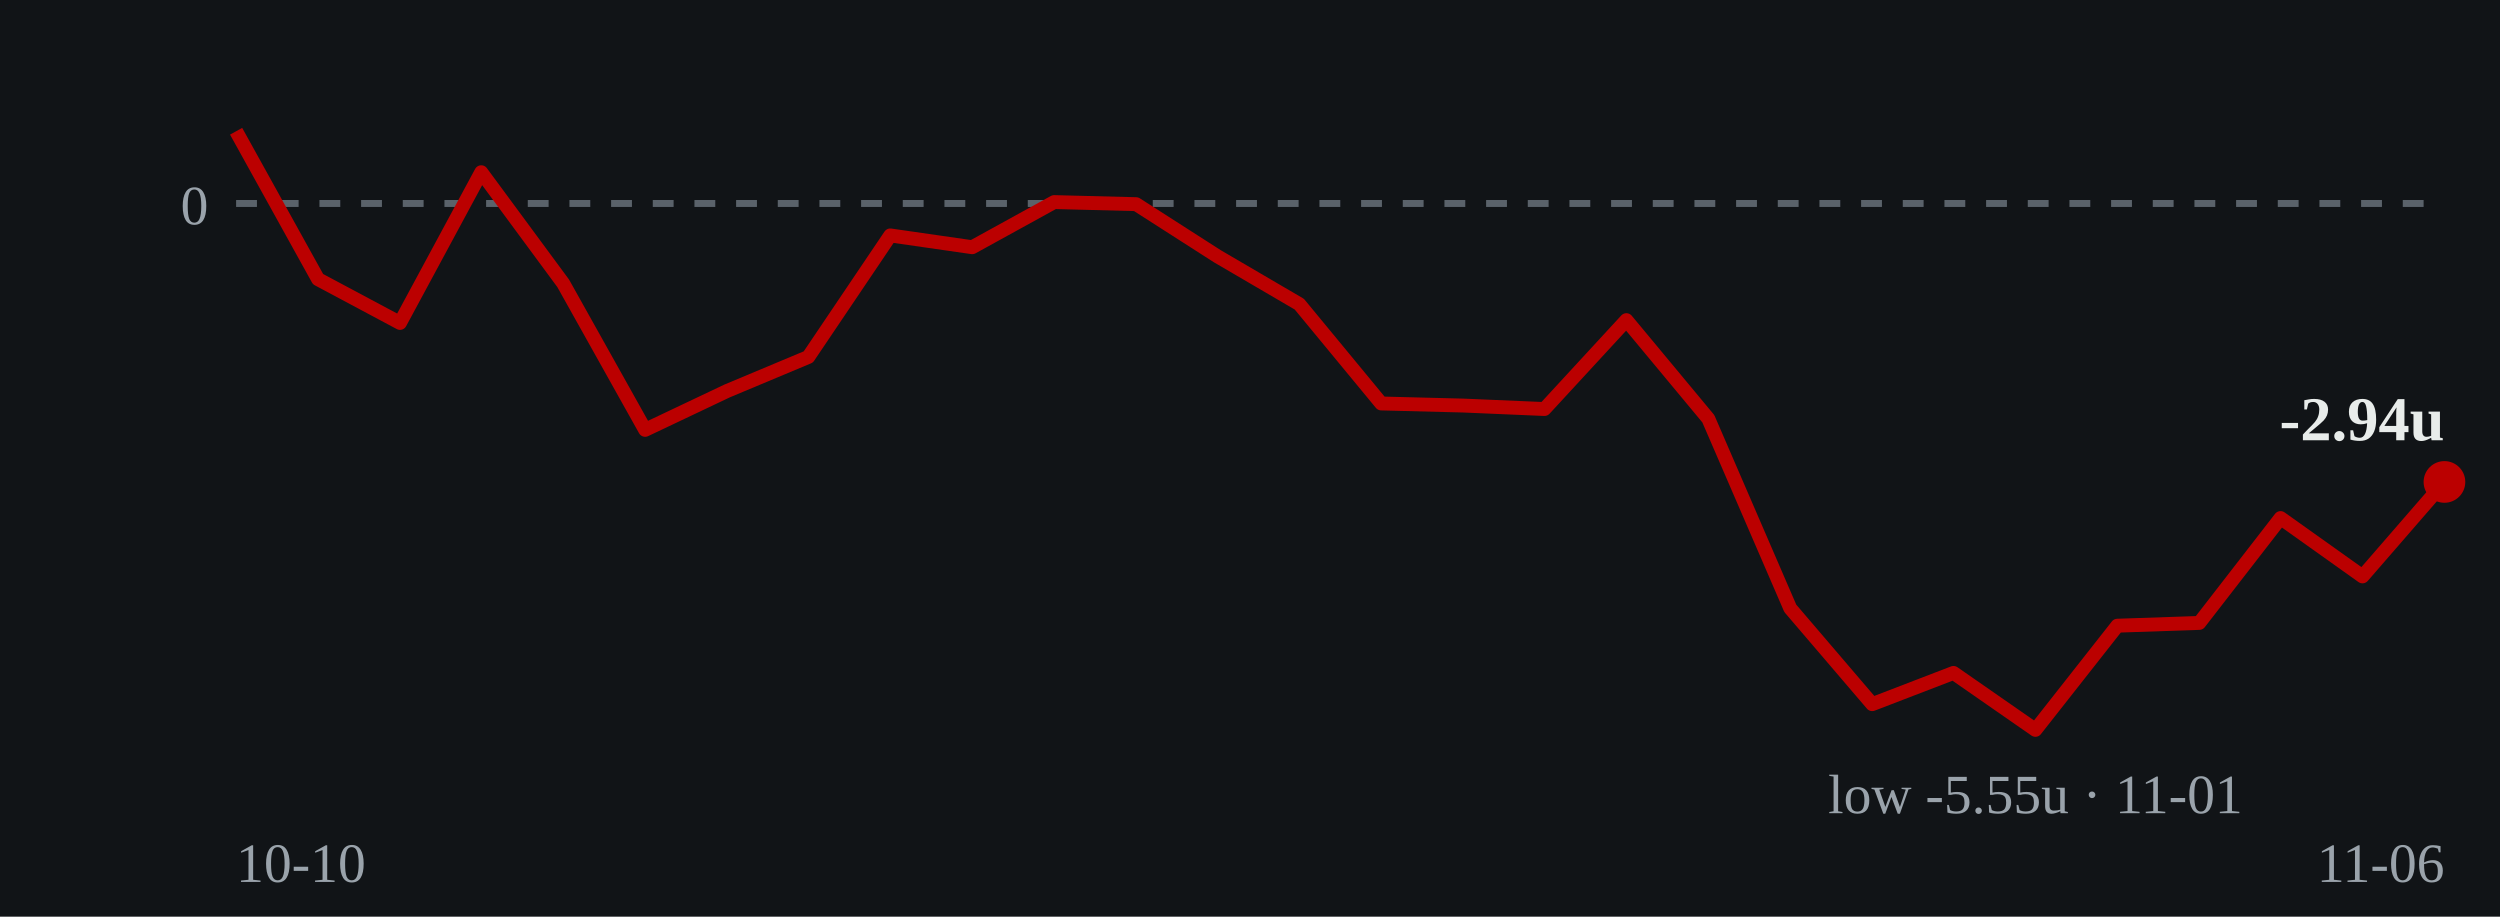
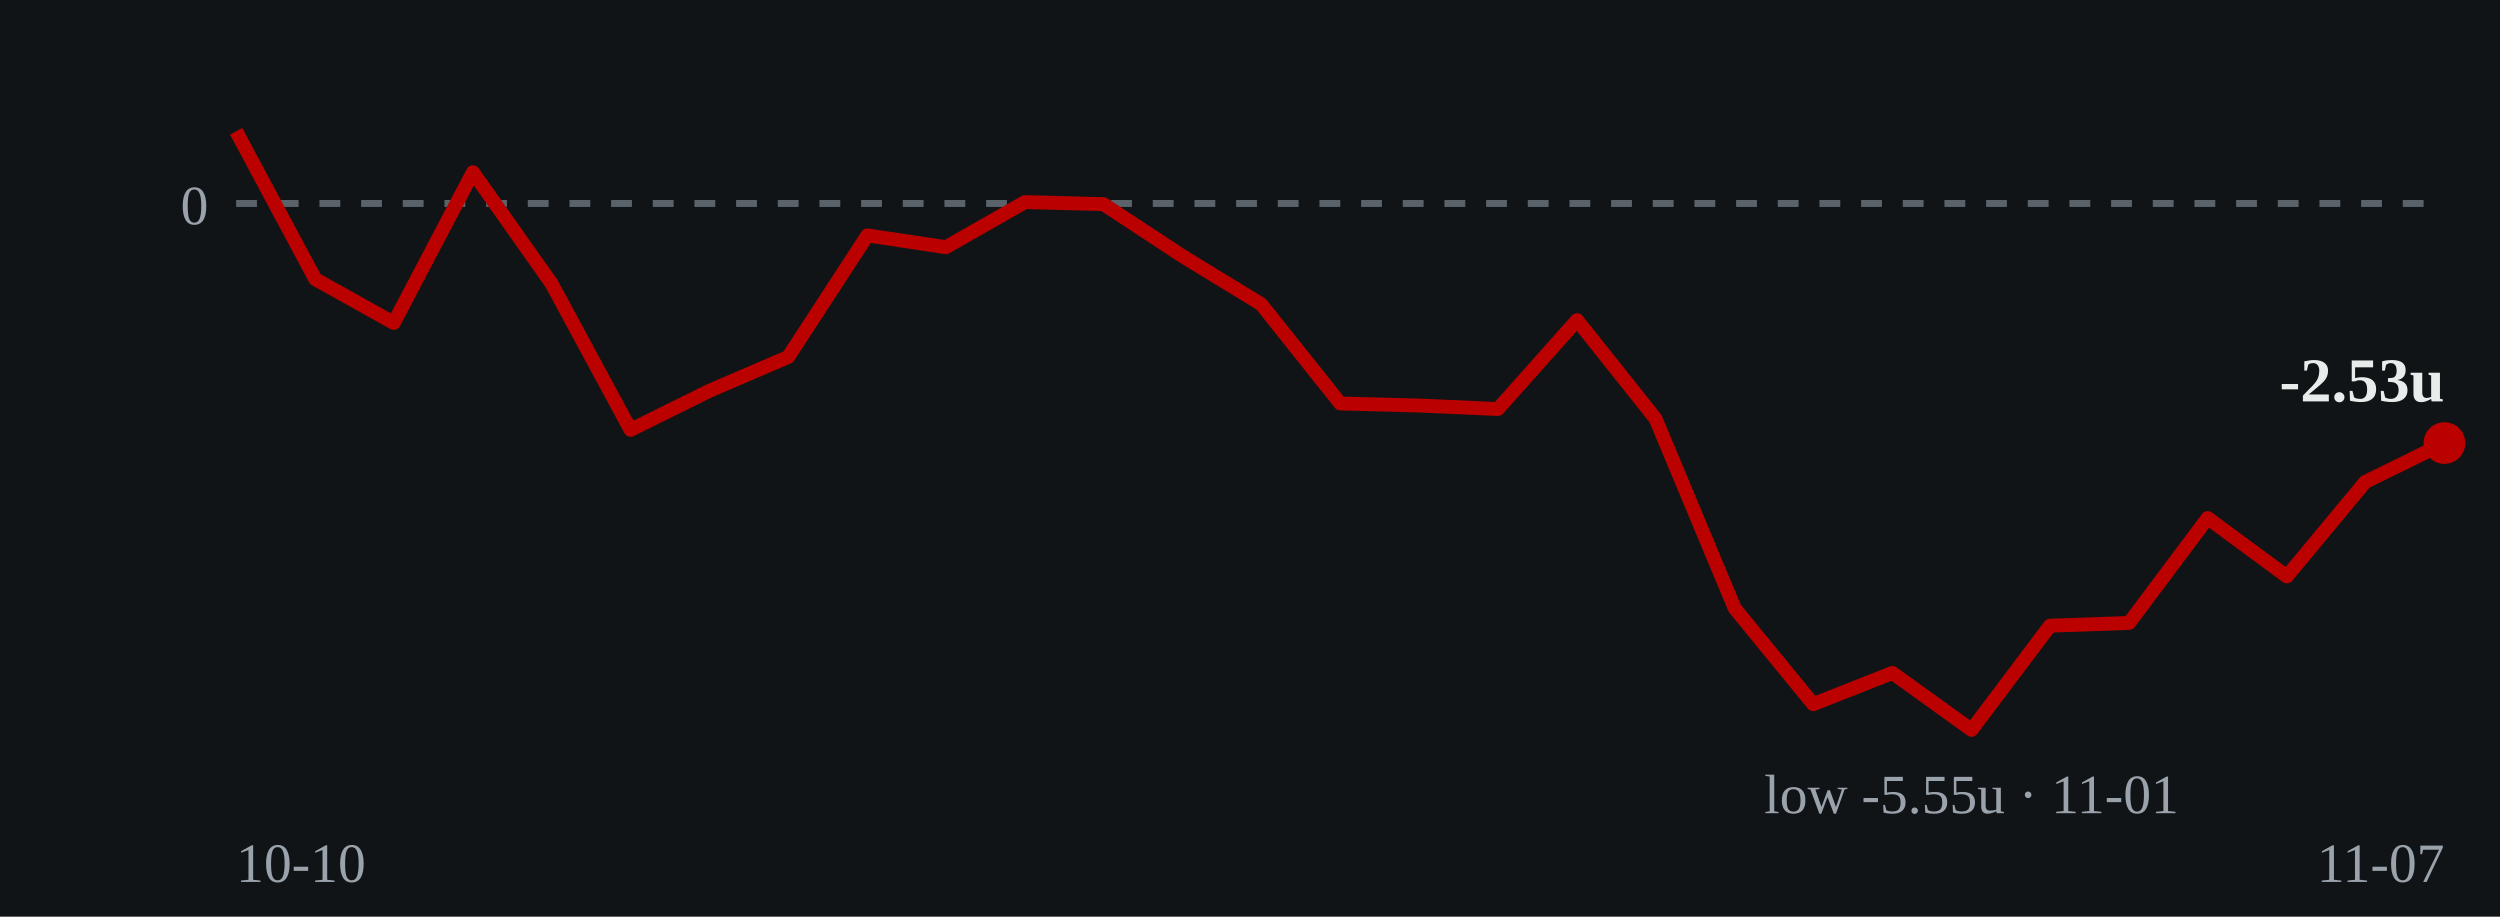
- <svg xmlns="http://www.w3.org/2000/svg" viewBox="0 0 360 132" role="img" aria-label="Cumulative units over time: ends at -2.94 units on 2026-11-06">
+ <svg xmlns="http://www.w3.org/2000/svg" viewBox="0 0 360 132" role="img" aria-label="Cumulative units over time: ends at -2.53 units on 2026-11-07">
  <rect width="360" height="132" fill="#111417" />
  <line x1="34" y1="29.3" x2="352" y2="29.3" stroke="#5a626a" stroke-width="1" stroke-dasharray="3 3" />
  <text x="30" y="32.3" fill="#9aa3ab" font-size="8" text-anchor="end">0</text>
-   <polyline points="34.0,18.9 45.8,40.2 57.6,46.5 69.3,24.8 81.1,40.8 92.9,61.9 104.7,56.3 116.4,51.4 128.2,33.9 140.0,35.6 151.8,29.1 163.6,29.4 175.3,36.9 187.1,43.8 198.9,58.1 210.7,58.4 222.4,58.9 234.2,46.1 246.0,60.3 257.8,87.6 269.6,101.4 281.3,96.9 293.1,105.1 304.9,90.1 316.7,89.7 328.4,74.6 340.2,83.0 352.0,69.4" fill="none" stroke="#bb0000" stroke-width="2" stroke-linejoin="round" />
-   <circle cx="352.0" cy="69.4" r="3" fill="#bb0000" />
-   <text x="352.0" y="63.4" fill="#e8ecea" font-size="9" font-weight="bold" text-anchor="end">-2.94u</text>
-   <text x="293.1" y="117.1" fill="#9aa3ab" font-size="8" text-anchor="middle">low -5.55u · 11-01</text>
+   <polyline points="34.0,18.9 45.4,40.2 56.7,46.5 68.1,24.8 79.4,40.8 90.8,61.9 102.1,56.3 113.5,51.4 124.9,33.9 136.2,35.6 147.6,29.1 158.9,29.4 170.3,36.9 181.6,43.8 193.0,58.1 204.4,58.4 215.7,58.9 227.1,46.1 238.4,60.3 249.8,87.6 261.1,101.4 272.5,96.9 283.9,105.1 295.2,90.1 306.6,89.7 317.9,74.6 329.3,83.0 340.6,69.4 352.0,63.8" fill="none" stroke="#bb0000" stroke-width="2" stroke-linejoin="round" />
+   <circle cx="352.0" cy="63.8" r="3" fill="#bb0000" />
+   <text x="352.0" y="57.8" fill="#e8ecea" font-size="9" font-weight="bold" text-anchor="end">-2.53u</text>
+   <text x="283.9" y="117.1" fill="#9aa3ab" font-size="8" text-anchor="middle">low -5.55u · 11-01</text>
  <text x="34" y="127" fill="#9aa3ab" font-size="8">10-10</text>
-   <text x="352" y="127" fill="#9aa3ab" font-size="8" text-anchor="end">11-06</text>
+   <text x="352" y="127" fill="#9aa3ab" font-size="8" text-anchor="end">11-07</text>
</svg>
